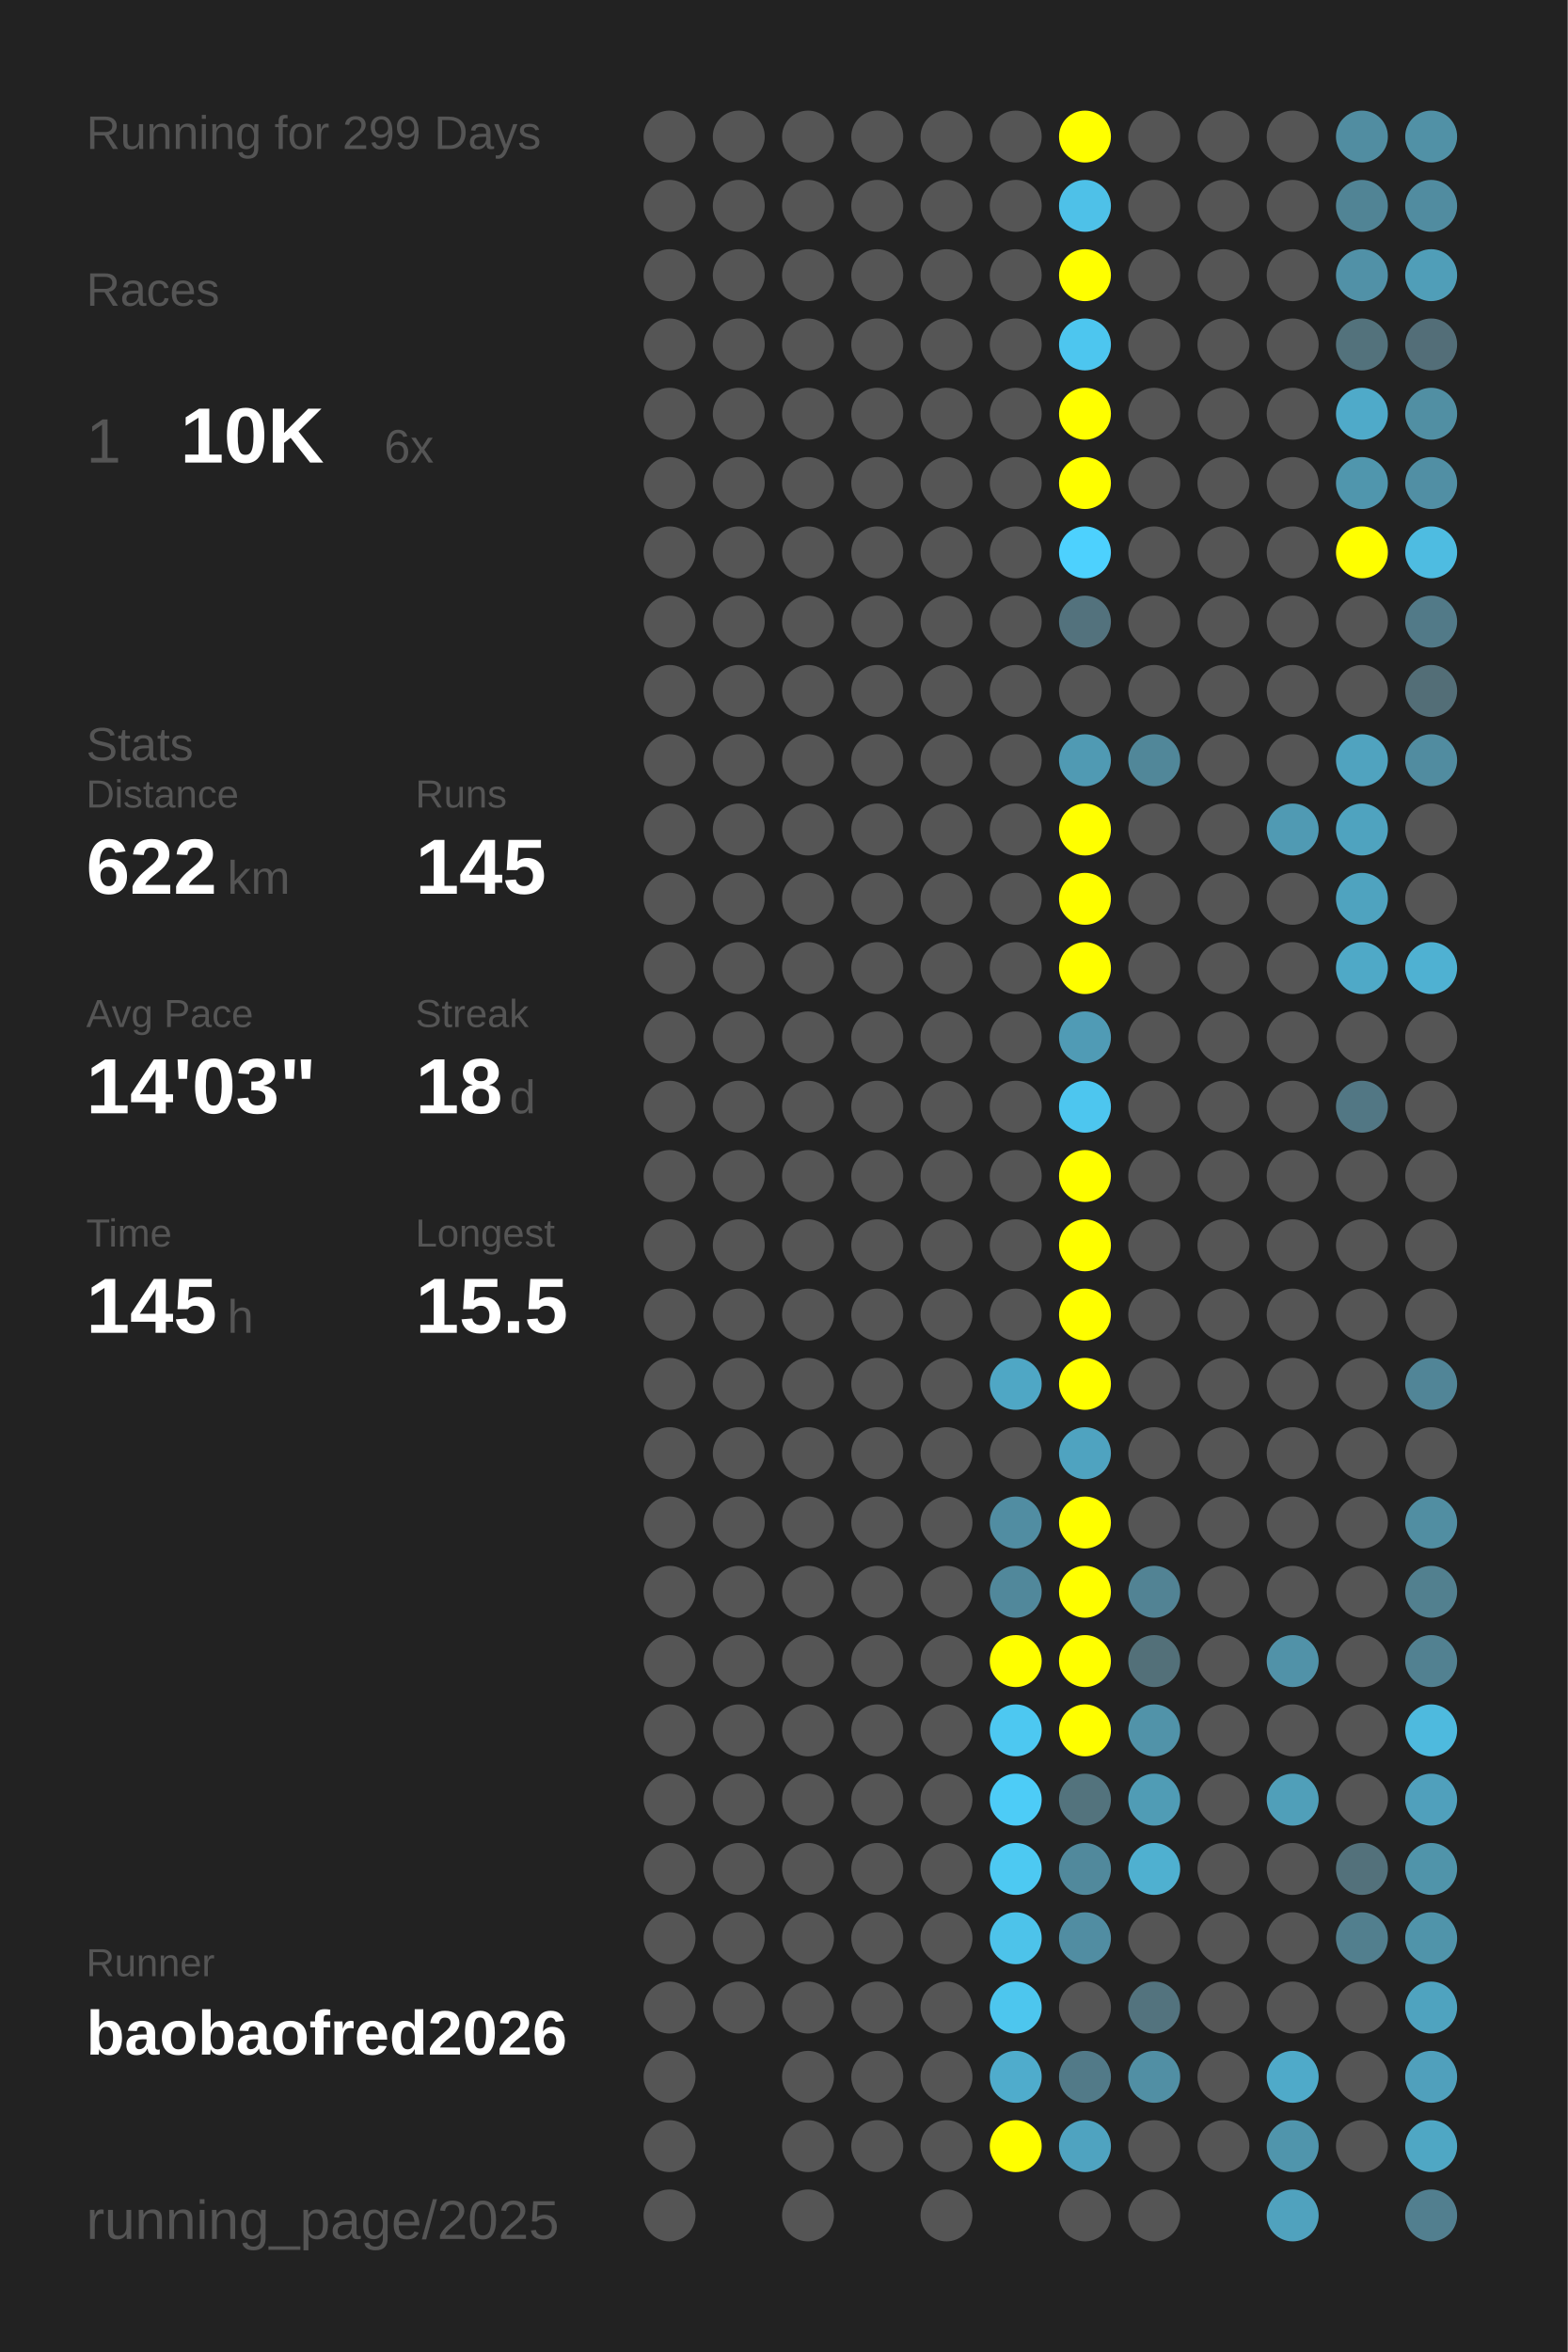
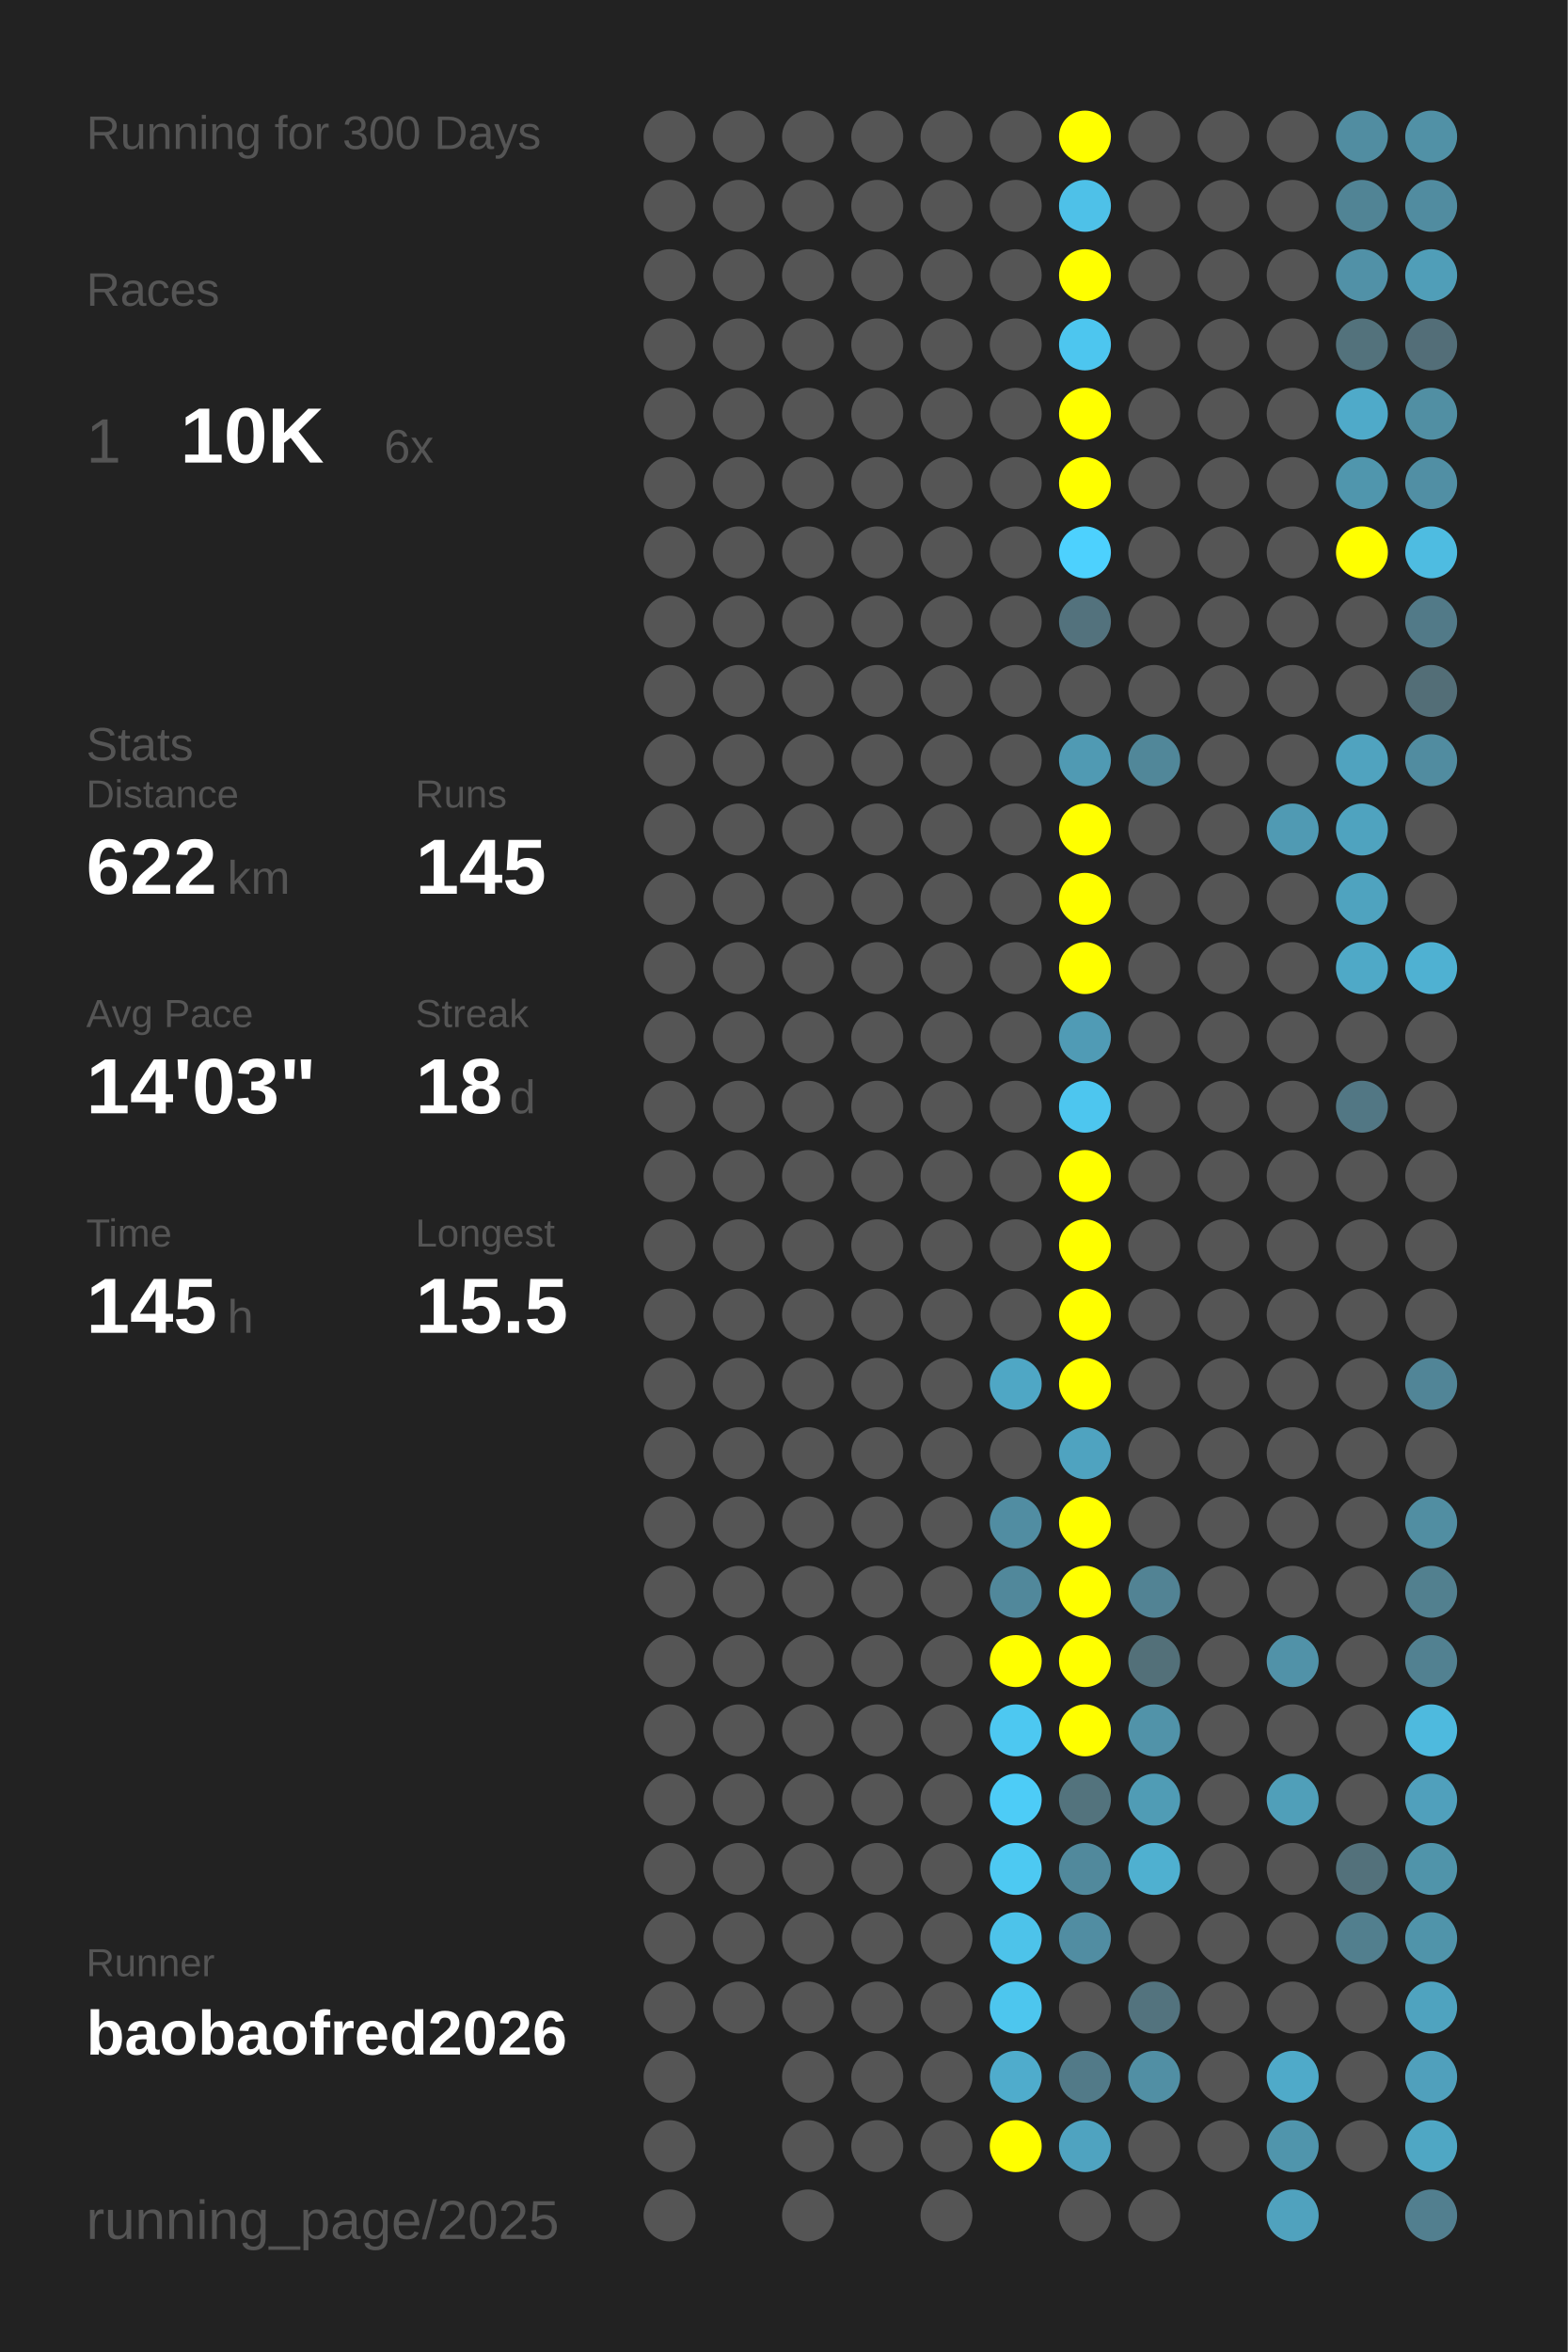
<svg xmlns="http://www.w3.org/2000/svg" baseProfile="full" height="300mm" version="1.1" viewBox="0,0,200,300" width="200mm">
  <defs />
  <rect fill="#222222" height="300" width="200" x="0" y="0" />
-   <text fill="#555555" style="font-size:6px; font-family:Arial;" x="11" y="19">Running for 299 Days</text>
+   <text fill="#555555" style="font-size:6px; font-family:Arial;" x="11" y="19">Running for 300 Days</text>
  <text fill="#555555" style="font-size:6px; font-family:Arial;" x="11" y="39">Races</text>
  <text fill="#555555" style="font-size:8px; font-family:Arial;" x="11" y="59">1</text>
  <text fill="#FFFFFF" style="font-size:10px; font-family:Arial; font-weight:bold;" x="23" y="59">10K</text>
  <text fill="#555555" style="font-size:6px; font-family:Arial;" x="49" y="59">6x</text>
  <text fill="#555555" style="font-size:6px; font-family:Arial;" x="11" y="97">Stats</text>
  <text fill="#555555" style="font-size:5px; font-family:Arial;" x="11" y="103">Distance</text>
  <text fill="#FFFFFF" style="font-size:10px; font-family:Arial; font-weight:bold;" x="11" y="114">622</text>
  <text fill="#555555" style="font-size:6px; font-family:Arial;" x="29" y="114">km</text>
  <text fill="#555555" style="font-size:5px; font-family:Arial;" x="53" y="103">Runs</text>
  <text fill="#FFFFFF" style="font-size:10px; font-family:Arial; font-weight:bold;" x="53" y="114">145</text>
  <text fill="#555555" style="font-size:5px; font-family:Arial;" x="11" y="131">Avg Pace</text>
  <text fill="#FFFFFF" style="font-size:10px; font-family:Arial; font-weight:bold;" x="11" y="142">14'03"</text>
  <text fill="#555555" style="font-size:5px; font-family:Arial;" x="53" y="131">Streak</text>
  <text fill="#FFFFFF" style="font-size:10px; font-family:Arial; font-weight:bold;" x="53" y="142">18</text>
  <text fill="#555555" style="font-size:6px; font-family:Arial;" x="65" y="142">d</text>
  <text fill="#555555" style="font-size:5px; font-family:Arial;" x="11" y="159">Time</text>
  <text fill="#FFFFFF" style="font-size:10px; font-family:Arial; font-weight:bold;" x="11" y="170">145</text>
  <text fill="#555555" style="font-size:6px; font-family:Arial;" x="29" y="170">h</text>
  <text fill="#555555" style="font-size:5px; font-family:Arial;" x="53" y="159">Longest</text>
  <text fill="#FFFFFF" style="font-size:10px; font-family:Arial; font-weight:bold;" x="53" y="170">15.5</text>
  <text fill="#555555" style="font-size:5px; font-family:Arial;" x="11" y="252.065">Runner</text>
  <text fill="#FFFFFF" style="font-size:8px; font-family:Arial; font-weight:bold;" x="11" y="262.065">baobaofred2026</text>
  <text fill="#555555" style="font-size:7px; font-family:Arial;" x="11" y="285.581">running_page/2025</text>
  <circle cx="85.417" cy="17.419" fill="#555555" r="3.312" />
  <circle cx="85.417" cy="26.258" fill="#555555" r="3.312" />
  <circle cx="85.417" cy="35.097" fill="#555555" r="3.312" />
  <circle cx="85.417" cy="43.935" fill="#555555" r="3.312" />
  <circle cx="85.417" cy="52.774" fill="#555555" r="3.312" />
  <circle cx="85.417" cy="61.613" fill="#555555" r="3.312" />
  <circle cx="85.417" cy="70.452" fill="#555555" r="3.312" />
  <circle cx="85.417" cy="79.29" fill="#555555" r="3.312" />
  <circle cx="85.417" cy="88.129" fill="#555555" r="3.312" />
  <circle cx="85.417" cy="96.968" fill="#555555" r="3.312" />
  <circle cx="85.417" cy="105.806" fill="#555555" r="3.312" />
  <circle cx="85.417" cy="114.645" fill="#555555" r="3.312" />
  <circle cx="85.417" cy="123.484" fill="#555555" r="3.312" />
  <circle cx="85.417" cy="132.323" fill="#555555" r="3.312" />
  <circle cx="85.417" cy="141.161" fill="#555555" r="3.312" />
  <circle cx="85.417" cy="150" fill="#555555" r="3.312" />
  <circle cx="85.417" cy="158.839" fill="#555555" r="3.312" />
  <circle cx="85.417" cy="167.677" fill="#555555" r="3.312" />
  <circle cx="85.417" cy="176.516" fill="#555555" r="3.312" />
  <circle cx="85.417" cy="185.355" fill="#555555" r="3.312" />
  <circle cx="85.417" cy="194.194" fill="#555555" r="3.312" />
  <circle cx="85.417" cy="203.032" fill="#555555" r="3.312" />
  <circle cx="85.417" cy="211.871" fill="#555555" r="3.312" />
  <circle cx="85.417" cy="220.71" fill="#555555" r="3.312" />
  <circle cx="85.417" cy="229.548" fill="#555555" r="3.312" />
  <circle cx="85.417" cy="238.387" fill="#555555" r="3.312" />
  <circle cx="85.417" cy="247.226" fill="#555555" r="3.312" />
  <circle cx="85.417" cy="256.065" fill="#555555" r="3.312" />
  <circle cx="85.417" cy="264.903" fill="#555555" r="3.312" />
  <circle cx="85.417" cy="273.742" fill="#555555" r="3.312" />
  <circle cx="85.417" cy="282.581" fill="#555555" r="3.312" />
  <circle cx="94.25" cy="17.419" fill="#555555" r="3.312" />
  <circle cx="94.25" cy="26.258" fill="#555555" r="3.312" />
  <circle cx="94.25" cy="35.097" fill="#555555" r="3.312" />
  <circle cx="94.25" cy="43.935" fill="#555555" r="3.312" />
  <circle cx="94.25" cy="52.774" fill="#555555" r="3.312" />
  <circle cx="94.25" cy="61.613" fill="#555555" r="3.312" />
  <circle cx="94.25" cy="70.452" fill="#555555" r="3.312" />
  <circle cx="94.25" cy="79.29" fill="#555555" r="3.312" />
  <circle cx="94.25" cy="88.129" fill="#555555" r="3.312" />
  <circle cx="94.25" cy="96.968" fill="#555555" r="3.312" />
  <circle cx="94.25" cy="105.806" fill="#555555" r="3.312" />
  <circle cx="94.25" cy="114.645" fill="#555555" r="3.312" />
  <circle cx="94.25" cy="123.484" fill="#555555" r="3.312" />
  <circle cx="94.25" cy="132.323" fill="#555555" r="3.312" />
  <circle cx="94.25" cy="141.161" fill="#555555" r="3.312" />
  <circle cx="94.25" cy="150" fill="#555555" r="3.312" />
  <circle cx="94.25" cy="158.839" fill="#555555" r="3.312" />
  <circle cx="94.25" cy="167.677" fill="#555555" r="3.312" />
  <circle cx="94.25" cy="176.516" fill="#555555" r="3.312" />
  <circle cx="94.25" cy="185.355" fill="#555555" r="3.312" />
  <circle cx="94.25" cy="194.194" fill="#555555" r="3.312" />
  <circle cx="94.25" cy="203.032" fill="#555555" r="3.312" />
  <circle cx="94.25" cy="211.871" fill="#555555" r="3.312" />
  <circle cx="94.25" cy="220.71" fill="#555555" r="3.312" />
  <circle cx="94.25" cy="229.548" fill="#555555" r="3.312" />
  <circle cx="94.25" cy="238.387" fill="#555555" r="3.312" />
  <circle cx="94.25" cy="247.226" fill="#555555" r="3.312" />
  <circle cx="94.25" cy="256.065" fill="#555555" r="3.312" />
  <circle cx="103.083" cy="17.419" fill="#555555" r="3.312" />
  <circle cx="103.083" cy="26.258" fill="#555555" r="3.312" />
  <circle cx="103.083" cy="35.097" fill="#555555" r="3.312" />
  <circle cx="103.083" cy="43.935" fill="#555555" r="3.312" />
  <circle cx="103.083" cy="52.774" fill="#555555" r="3.312" />
  <circle cx="103.083" cy="61.613" fill="#555555" r="3.312" />
  <circle cx="103.083" cy="70.452" fill="#555555" r="3.312" />
  <circle cx="103.083" cy="79.29" fill="#555555" r="3.312" />
  <circle cx="103.083" cy="88.129" fill="#555555" r="3.312" />
  <circle cx="103.083" cy="96.968" fill="#555555" r="3.312" />
  <circle cx="103.083" cy="105.806" fill="#555555" r="3.312" />
  <circle cx="103.083" cy="114.645" fill="#555555" r="3.312" />
  <circle cx="103.083" cy="123.484" fill="#555555" r="3.312" />
  <circle cx="103.083" cy="132.323" fill="#555555" r="3.312" />
  <circle cx="103.083" cy="141.161" fill="#555555" r="3.312" />
  <circle cx="103.083" cy="150" fill="#555555" r="3.312" />
  <circle cx="103.083" cy="158.839" fill="#555555" r="3.312" />
  <circle cx="103.083" cy="167.677" fill="#555555" r="3.312" />
  <circle cx="103.083" cy="176.516" fill="#555555" r="3.312" />
  <circle cx="103.083" cy="185.355" fill="#555555" r="3.312" />
  <circle cx="103.083" cy="194.194" fill="#555555" r="3.312" />
  <circle cx="103.083" cy="203.032" fill="#555555" r="3.312" />
  <circle cx="103.083" cy="211.871" fill="#555555" r="3.312" />
  <circle cx="103.083" cy="220.71" fill="#555555" r="3.312" />
  <circle cx="103.083" cy="229.548" fill="#555555" r="3.312" />
  <circle cx="103.083" cy="238.387" fill="#555555" r="3.312" />
  <circle cx="103.083" cy="247.226" fill="#555555" r="3.312" />
  <circle cx="103.083" cy="256.065" fill="#555555" r="3.312" />
  <circle cx="103.083" cy="264.903" fill="#555555" r="3.312" />
  <circle cx="103.083" cy="273.742" fill="#555555" r="3.312" />
  <circle cx="103.083" cy="282.581" fill="#555555" r="3.312" />
  <circle cx="111.917" cy="17.419" fill="#555555" r="3.312" />
  <circle cx="111.917" cy="26.258" fill="#555555" r="3.312" />
  <circle cx="111.917" cy="35.097" fill="#555555" r="3.312" />
  <circle cx="111.917" cy="43.935" fill="#555555" r="3.312" />
  <circle cx="111.917" cy="52.774" fill="#555555" r="3.312" />
  <circle cx="111.917" cy="61.613" fill="#555555" r="3.312" />
  <circle cx="111.917" cy="70.452" fill="#555555" r="3.312" />
  <circle cx="111.917" cy="79.29" fill="#555555" r="3.312" />
  <circle cx="111.917" cy="88.129" fill="#555555" r="3.312" />
  <circle cx="111.917" cy="96.968" fill="#555555" r="3.312" />
  <circle cx="111.917" cy="105.806" fill="#555555" r="3.312" />
  <circle cx="111.917" cy="114.645" fill="#555555" r="3.312" />
  <circle cx="111.917" cy="123.484" fill="#555555" r="3.312" />
  <circle cx="111.917" cy="132.323" fill="#555555" r="3.312" />
  <circle cx="111.917" cy="141.161" fill="#555555" r="3.312" />
  <circle cx="111.917" cy="150" fill="#555555" r="3.312" />
  <circle cx="111.917" cy="158.839" fill="#555555" r="3.312" />
  <circle cx="111.917" cy="167.677" fill="#555555" r="3.312" />
  <circle cx="111.917" cy="176.516" fill="#555555" r="3.312" />
  <circle cx="111.917" cy="185.355" fill="#555555" r="3.312" />
  <circle cx="111.917" cy="194.194" fill="#555555" r="3.312" />
  <circle cx="111.917" cy="203.032" fill="#555555" r="3.312" />
  <circle cx="111.917" cy="211.871" fill="#555555" r="3.312" />
  <circle cx="111.917" cy="220.71" fill="#555555" r="3.312" />
  <circle cx="111.917" cy="229.548" fill="#555555" r="3.312" />
  <circle cx="111.917" cy="238.387" fill="#555555" r="3.312" />
  <circle cx="111.917" cy="247.226" fill="#555555" r="3.312" />
  <circle cx="111.917" cy="256.065" fill="#555555" r="3.312" />
  <circle cx="111.917" cy="264.903" fill="#555555" r="3.312" />
  <circle cx="111.917" cy="273.742" fill="#555555" r="3.312" />
  <circle cx="120.75" cy="17.419" fill="#555555" r="3.312" />
  <circle cx="120.75" cy="26.258" fill="#555555" r="3.312" />
  <circle cx="120.75" cy="35.097" fill="#555555" r="3.312" />
  <circle cx="120.75" cy="43.935" fill="#555555" r="3.312" />
  <circle cx="120.75" cy="52.774" fill="#555555" r="3.312" />
  <circle cx="120.75" cy="61.613" fill="#555555" r="3.312" />
  <circle cx="120.75" cy="70.452" fill="#555555" r="3.312" />
  <circle cx="120.75" cy="79.29" fill="#555555" r="3.312" />
  <circle cx="120.75" cy="88.129" fill="#555555" r="3.312" />
  <circle cx="120.75" cy="96.968" fill="#555555" r="3.312" />
  <circle cx="120.75" cy="105.806" fill="#555555" r="3.312" />
  <circle cx="120.75" cy="114.645" fill="#555555" r="3.312" />
  <circle cx="120.75" cy="123.484" fill="#555555" r="3.312" />
  <circle cx="120.75" cy="132.323" fill="#555555" r="3.312" />
  <circle cx="120.75" cy="141.161" fill="#555555" r="3.312" />
  <circle cx="120.75" cy="150" fill="#555555" r="3.312" />
  <circle cx="120.75" cy="158.839" fill="#555555" r="3.312" />
  <circle cx="120.75" cy="167.677" fill="#555555" r="3.312" />
  <circle cx="120.75" cy="176.516" fill="#555555" r="3.312" />
  <circle cx="120.75" cy="185.355" fill="#555555" r="3.312" />
  <circle cx="120.75" cy="194.194" fill="#555555" r="3.312" />
  <circle cx="120.75" cy="203.032" fill="#555555" r="3.312" />
  <circle cx="120.75" cy="211.871" fill="#555555" r="3.312" />
  <circle cx="120.75" cy="220.71" fill="#555555" r="3.312" />
  <circle cx="120.75" cy="229.548" fill="#555555" r="3.312" />
  <circle cx="120.75" cy="238.387" fill="#555555" r="3.312" />
  <circle cx="120.75" cy="247.226" fill="#555555" r="3.312" />
  <circle cx="120.75" cy="256.065" fill="#555555" r="3.312" />
  <circle cx="120.75" cy="264.903" fill="#555555" r="3.312" />
  <circle cx="120.75" cy="273.742" fill="#555555" r="3.312" />
  <circle cx="120.75" cy="282.581" fill="#555555" r="3.312" />
  <circle cx="129.583" cy="17.419" fill="#555555" r="3.312" />
  <circle cx="129.583" cy="26.258" fill="#555555" r="3.312" />
  <circle cx="129.583" cy="35.097" fill="#555555" r="3.312" />
  <circle cx="129.583" cy="43.935" fill="#555555" r="3.312" />
  <circle cx="129.583" cy="52.774" fill="#555555" r="3.312" />
  <circle cx="129.583" cy="61.613" fill="#555555" r="3.312" />
  <circle cx="129.583" cy="70.452" fill="#555555" r="3.312" />
  <circle cx="129.583" cy="79.29" fill="#555555" r="3.312" />
  <circle cx="129.583" cy="88.129" fill="#555555" r="3.312" />
  <circle cx="129.583" cy="96.968" fill="#555555" r="3.312" />
  <circle cx="129.583" cy="105.806" fill="#555555" r="3.312" />
  <circle cx="129.583" cy="114.645" fill="#555555" r="3.312" />
  <circle cx="129.583" cy="123.484" fill="#555555" r="3.312" />
  <circle cx="129.583" cy="132.323" fill="#555555" r="3.312" />
  <circle cx="129.583" cy="141.161" fill="#555555" r="3.312" />
  <circle cx="129.583" cy="150" fill="#555555" r="3.312" />
  <circle cx="129.583" cy="158.839" fill="#555555" r="3.312" />
  <circle cx="129.583" cy="167.677" fill="#555555" r="3.312" />
  <circle cx="129.583" cy="176.516" fill="#4fa7c5" r="3.312" />
  <circle cx="129.583" cy="185.355" fill="#555555" r="3.312" />
  <circle cx="129.583" cy="194.194" fill="#518da2" r="3.312" />
  <circle cx="129.583" cy="203.032" fill="#51889b" r="3.312" />
  <circle cx="129.583" cy="211.871" fill="#FFFF00" r="3.312" />
  <circle cx="129.583" cy="220.71" fill="#4dc8f1" r="3.312" />
  <circle cx="129.583" cy="229.548" fill="#4dccf7" r="3.312" />
  <circle cx="129.583" cy="238.387" fill="#4dc9f2" r="3.312" />
  <circle cx="129.583" cy="247.226" fill="#4dc3ea" r="3.312" />
  <circle cx="129.583" cy="256.065" fill="#4dc6ee" r="3.312" />
  <circle cx="129.583" cy="264.903" fill="#4faccc" r="3.312" />
  <circle cx="129.583" cy="273.742" fill="#FFFF00" r="3.312" />
  <circle cx="138.417" cy="17.419" fill="#FFFF00" r="3.312" />
  <circle cx="138.417" cy="26.258" fill="#4ec1e8" r="3.312" />
  <circle cx="138.417" cy="35.097" fill="#FFFF00" r="3.312" />
  <circle cx="138.417" cy="43.935" fill="#4dc6ef" r="3.312" />
  <circle cx="138.417" cy="52.774" fill="#FFFF00" r="3.312" />
  <circle cx="138.417" cy="61.613" fill="#FFFF00" r="3.312" />
  <circle cx="138.417" cy="70.452" fill="#4dd1fe" r="3.312" />
  <circle cx="138.417" cy="79.29" fill="#53727d" r="3.312" />
  <circle cx="138.417" cy="88.129" fill="#555555" r="3.312" />
  <circle cx="138.417" cy="96.968" fill="#509ab3" r="3.312" />
  <circle cx="138.417" cy="105.806" fill="#FFFF00" r="3.312" />
  <circle cx="138.417" cy="114.645" fill="#FFFF00" r="3.312" />
  <circle cx="138.417" cy="123.484" fill="#FFFF00" r="3.312" />
  <circle cx="138.417" cy="132.323" fill="#509bb5" r="3.312" />
  <circle cx="138.417" cy="141.161" fill="#4dc6ef" r="3.312" />
  <circle cx="138.417" cy="150" fill="#FFFF00" r="3.312" />
  <circle cx="138.417" cy="158.839" fill="#FFFF00" r="3.312" />
  <circle cx="138.417" cy="167.677" fill="#FFFF00" r="3.312" />
  <circle cx="138.417" cy="176.516" fill="#FFFF00" r="3.312" />
  <circle cx="138.417" cy="185.355" fill="#4fa3c0" r="3.312" />
  <circle cx="138.417" cy="194.194" fill="#FFFF00" r="3.312" />
  <circle cx="138.417" cy="203.032" fill="#FFFF00" r="3.312" />
  <circle cx="138.417" cy="211.871" fill="#FFFF00" r="3.312" />
  <circle cx="138.417" cy="220.71" fill="#FFFF00" r="3.312" />
  <circle cx="138.417" cy="229.548" fill="#53737d" r="3.312" />
  <circle cx="138.417" cy="238.387" fill="#51899c" r="3.312" />
  <circle cx="138.417" cy="247.226" fill="#518da2" r="3.312" />
  <circle cx="138.417" cy="256.065" fill="#555555" r="3.312" />
  <circle cx="138.417" cy="264.903" fill="#527a88" r="3.312" />
  <circle cx="138.417" cy="273.742" fill="#4fa3c0" r="3.312" />
  <circle cx="138.417" cy="282.581" fill="#555555" r="3.312" />
  <circle cx="147.25" cy="17.419" fill="#555555" r="3.312" />
  <circle cx="147.25" cy="26.258" fill="#555555" r="3.312" />
  <circle cx="147.25" cy="35.097" fill="#555555" r="3.312" />
  <circle cx="147.25" cy="43.935" fill="#555555" r="3.312" />
  <circle cx="147.25" cy="52.774" fill="#555555" r="3.312" />
  <circle cx="147.25" cy="61.613" fill="#555555" r="3.312" />
  <circle cx="147.25" cy="70.452" fill="#555555" r="3.312" />
  <circle cx="147.25" cy="79.29" fill="#555555" r="3.312" />
  <circle cx="147.25" cy="88.129" fill="#555555" r="3.312" />
  <circle cx="147.25" cy="96.968" fill="#518799" r="3.312" />
  <circle cx="147.25" cy="105.806" fill="#555555" r="3.312" />
  <circle cx="147.25" cy="114.645" fill="#555555" r="3.312" />
  <circle cx="147.25" cy="123.484" fill="#555555" r="3.312" />
  <circle cx="147.25" cy="132.323" fill="#555555" r="3.312" />
  <circle cx="147.25" cy="141.161" fill="#555555" r="3.312" />
  <circle cx="147.25" cy="150" fill="#555555" r="3.312" />
  <circle cx="147.25" cy="158.839" fill="#555555" r="3.312" />
  <circle cx="147.25" cy="167.677" fill="#555555" r="3.312" />
  <circle cx="147.25" cy="176.516" fill="#555555" r="3.312" />
  <circle cx="147.25" cy="185.355" fill="#555555" r="3.312" />
  <circle cx="147.25" cy="194.194" fill="#555555" r="3.312" />
  <circle cx="147.25" cy="203.032" fill="#528394" r="3.312" />
  <circle cx="147.25" cy="211.871" fill="#537079" r="3.312" />
  <circle cx="147.25" cy="220.71" fill="#5193a9" r="3.312" />
  <circle cx="147.25" cy="229.548" fill="#509cb5" r="3.312" />
  <circle cx="147.25" cy="238.387" fill="#4fb0d0" r="3.312" />
  <circle cx="147.25" cy="247.226" fill="#555555" r="3.312" />
  <circle cx="147.25" cy="256.065" fill="#53737e" r="3.312" />
  <circle cx="147.25" cy="264.903" fill="#518fa4" r="3.312" />
  <circle cx="147.25" cy="273.742" fill="#555555" r="3.312" />
  <circle cx="147.25" cy="282.581" fill="#555555" r="3.312" />
  <circle cx="156.083" cy="17.419" fill="#555555" r="3.312" />
  <circle cx="156.083" cy="26.258" fill="#555555" r="3.312" />
  <circle cx="156.083" cy="35.097" fill="#555555" r="3.312" />
  <circle cx="156.083" cy="43.935" fill="#555555" r="3.312" />
  <circle cx="156.083" cy="52.774" fill="#555555" r="3.312" />
  <circle cx="156.083" cy="61.613" fill="#555555" r="3.312" />
  <circle cx="156.083" cy="70.452" fill="#555555" r="3.312" />
  <circle cx="156.083" cy="79.29" fill="#555555" r="3.312" />
  <circle cx="156.083" cy="88.129" fill="#555555" r="3.312" />
  <circle cx="156.083" cy="96.968" fill="#555555" r="3.312" />
  <circle cx="156.083" cy="105.806" fill="#555555" r="3.312" />
  <circle cx="156.083" cy="114.645" fill="#555555" r="3.312" />
  <circle cx="156.083" cy="123.484" fill="#555555" r="3.312" />
  <circle cx="156.083" cy="132.323" fill="#555555" r="3.312" />
  <circle cx="156.083" cy="141.161" fill="#555555" r="3.312" />
  <circle cx="156.083" cy="150" fill="#555555" r="3.312" />
  <circle cx="156.083" cy="158.839" fill="#555555" r="3.312" />
  <circle cx="156.083" cy="167.677" fill="#555555" r="3.312" />
  <circle cx="156.083" cy="176.516" fill="#555555" r="3.312" />
  <circle cx="156.083" cy="185.355" fill="#555555" r="3.312" />
  <circle cx="156.083" cy="194.194" fill="#555555" r="3.312" />
  <circle cx="156.083" cy="203.032" fill="#555555" r="3.312" />
  <circle cx="156.083" cy="211.871" fill="#555555" r="3.312" />
  <circle cx="156.083" cy="220.71" fill="#555555" r="3.312" />
  <circle cx="156.083" cy="229.548" fill="#555555" r="3.312" />
  <circle cx="156.083" cy="238.387" fill="#555555" r="3.312" />
  <circle cx="156.083" cy="247.226" fill="#555555" r="3.312" />
  <circle cx="156.083" cy="256.065" fill="#555555" r="3.312" />
  <circle cx="156.083" cy="264.903" fill="#555555" r="3.312" />
  <circle cx="156.083" cy="273.742" fill="#555555" r="3.312" />
  <circle cx="164.917" cy="17.419" fill="#555555" r="3.312" />
  <circle cx="164.917" cy="26.258" fill="#555555" r="3.312" />
  <circle cx="164.917" cy="35.097" fill="#555555" r="3.312" />
  <circle cx="164.917" cy="43.935" fill="#555555" r="3.312" />
  <circle cx="164.917" cy="52.774" fill="#555555" r="3.312" />
  <circle cx="164.917" cy="61.613" fill="#555555" r="3.312" />
  <circle cx="164.917" cy="70.452" fill="#555555" r="3.312" />
  <circle cx="164.917" cy="79.29" fill="#555555" r="3.312" />
  <circle cx="164.917" cy="88.129" fill="#555555" r="3.312" />
  <circle cx="164.917" cy="96.968" fill="#555555" r="3.312" />
  <circle cx="164.917" cy="105.806" fill="#509ab3" r="3.312" />
  <circle cx="164.917" cy="114.645" fill="#555555" r="3.312" />
  <circle cx="164.917" cy="123.484" fill="#555555" r="3.312" />
  <circle cx="164.917" cy="132.323" fill="#555555" r="3.312" />
  <circle cx="164.917" cy="141.161" fill="#555555" r="3.312" />
  <circle cx="164.917" cy="150" fill="#555555" r="3.312" />
  <circle cx="164.917" cy="158.839" fill="#555555" r="3.312" />
  <circle cx="164.917" cy="167.677" fill="#555555" r="3.312" />
  <circle cx="164.917" cy="176.516" fill="#555555" r="3.312" />
  <circle cx="164.917" cy="185.355" fill="#555555" r="3.312" />
  <circle cx="164.917" cy="194.194" fill="#555555" r="3.312" />
  <circle cx="164.917" cy="203.032" fill="#555555" r="3.312" />
  <circle cx="164.917" cy="211.871" fill="#5192a8" r="3.312" />
  <circle cx="164.917" cy="220.71" fill="#555555" r="3.312" />
  <circle cx="164.917" cy="229.548" fill="#509fb9" r="3.312" />
  <circle cx="164.917" cy="238.387" fill="#555555" r="3.312" />
  <circle cx="164.917" cy="247.226" fill="#555555" r="3.312" />
  <circle cx="164.917" cy="256.065" fill="#555555" r="3.312" />
  <circle cx="164.917" cy="264.903" fill="#4faac9" r="3.312" />
  <circle cx="164.917" cy="273.742" fill="#5095ac" r="3.312" />
  <circle cx="164.917" cy="282.581" fill="#50a2be" r="3.312" />
  <circle cx="173.75" cy="17.419" fill="#518da1" r="3.312" />
  <circle cx="173.75" cy="26.258" fill="#518495" r="3.312" />
  <circle cx="173.75" cy="35.097" fill="#5191a7" r="3.312" />
  <circle cx="173.75" cy="43.935" fill="#53727c" r="3.312" />
  <circle cx="173.75" cy="52.774" fill="#4faac9" r="3.312" />
  <circle cx="173.75" cy="61.613" fill="#5096ad" r="3.312" />
  <circle cx="173.75" cy="70.452" fill="#FFFF00" r="3.312" />
  <circle cx="173.75" cy="79.29" fill="#555555" r="3.312" />
  <circle cx="173.75" cy="88.129" fill="#555555" r="3.312" />
  <circle cx="173.75" cy="96.968" fill="#50a3bf" r="3.312" />
  <circle cx="173.75" cy="105.806" fill="#4fa3bf" r="3.312" />
  <circle cx="173.75" cy="114.645" fill="#4fa3bf" r="3.312" />
  <circle cx="173.75" cy="123.484" fill="#4fa9c7" r="3.312" />
  <circle cx="173.75" cy="132.323" fill="#555555" r="3.312" />
  <circle cx="173.75" cy="141.161" fill="#527784" r="3.312" />
  <circle cx="173.75" cy="150" fill="#555555" r="3.312" />
  <circle cx="173.75" cy="158.839" fill="#555555" r="3.312" />
  <circle cx="173.75" cy="167.677" fill="#555555" r="3.312" />
  <circle cx="173.75" cy="176.516" fill="#555555" r="3.312" />
  <circle cx="173.75" cy="185.355" fill="#555555" r="3.312" />
  <circle cx="173.75" cy="194.194" fill="#555555" r="3.312" />
  <circle cx="173.75" cy="203.032" fill="#555555" r="3.312" />
  <circle cx="173.75" cy="211.871" fill="#555555" r="3.312" />
  <circle cx="173.75" cy="220.71" fill="#555555" r="3.312" />
  <circle cx="173.75" cy="229.548" fill="#555555" r="3.312" />
  <circle cx="173.75" cy="238.387" fill="#53717b" r="3.312" />
  <circle cx="173.75" cy="247.226" fill="#527f8e" r="3.312" />
  <circle cx="173.75" cy="256.065" fill="#555555" r="3.312" />
  <circle cx="173.75" cy="264.903" fill="#555555" r="3.312" />
  <circle cx="173.75" cy="273.742" fill="#555555" r="3.312" />
  <circle cx="182.583" cy="17.419" fill="#5191a6" r="3.312" />
  <circle cx="182.583" cy="26.258" fill="#518ca0" r="3.312" />
  <circle cx="182.583" cy="35.097" fill="#509eb8" r="3.312" />
  <circle cx="182.583" cy="43.935" fill="#536e78" r="3.312" />
  <circle cx="182.583" cy="52.774" fill="#518fa3" r="3.312" />
  <circle cx="182.583" cy="61.613" fill="#518fa4" r="3.312" />
  <circle cx="182.583" cy="70.452" fill="#4ebce1" r="3.312" />
  <circle cx="182.583" cy="79.29" fill="#527a88" r="3.312" />
  <circle cx="182.583" cy="88.129" fill="#536e77" r="3.312" />
  <circle cx="182.583" cy="96.968" fill="#518ca0" r="3.312" />
  <circle cx="182.583" cy="105.806" fill="#555555" r="3.312" />
  <circle cx="182.583" cy="114.645" fill="#555555" r="3.312" />
  <circle cx="182.583" cy="123.484" fill="#4fb1d2" r="3.312" />
  <circle cx="182.583" cy="132.323" fill="#555555" r="3.312" />
  <circle cx="182.583" cy="141.161" fill="#555555" r="3.312" />
  <circle cx="182.583" cy="150" fill="#555555" r="3.312" />
  <circle cx="182.583" cy="158.839" fill="#555555" r="3.312" />
  <circle cx="182.583" cy="167.677" fill="#555555" r="3.312" />
  <circle cx="182.583" cy="176.516" fill="#518597" r="3.312" />
  <circle cx="182.583" cy="185.355" fill="#555555" r="3.312" />
  <circle cx="182.583" cy="194.194" fill="#518ea2" r="3.312" />
  <circle cx="182.583" cy="203.032" fill="#52808f" r="3.312" />
  <circle cx="182.583" cy="211.871" fill="#528191" r="3.312" />
  <circle cx="182.583" cy="220.71" fill="#4ebade" r="3.312" />
  <circle cx="182.583" cy="229.548" fill="#50a0bc" r="3.312" />
  <circle cx="182.583" cy="238.387" fill="#5094aa" r="3.312" />
  <circle cx="182.583" cy="247.226" fill="#5094aa" r="3.312" />
  <circle cx="182.583" cy="256.065" fill="#4fa3bf" r="3.312" />
  <circle cx="182.583" cy="264.903" fill="#50a0bc" r="3.312" />
  <circle cx="182.583" cy="273.742" fill="#4fa7c4" r="3.312" />
  <circle cx="182.583" cy="282.581" fill="#527f8f" r="3.312" />
</svg>
